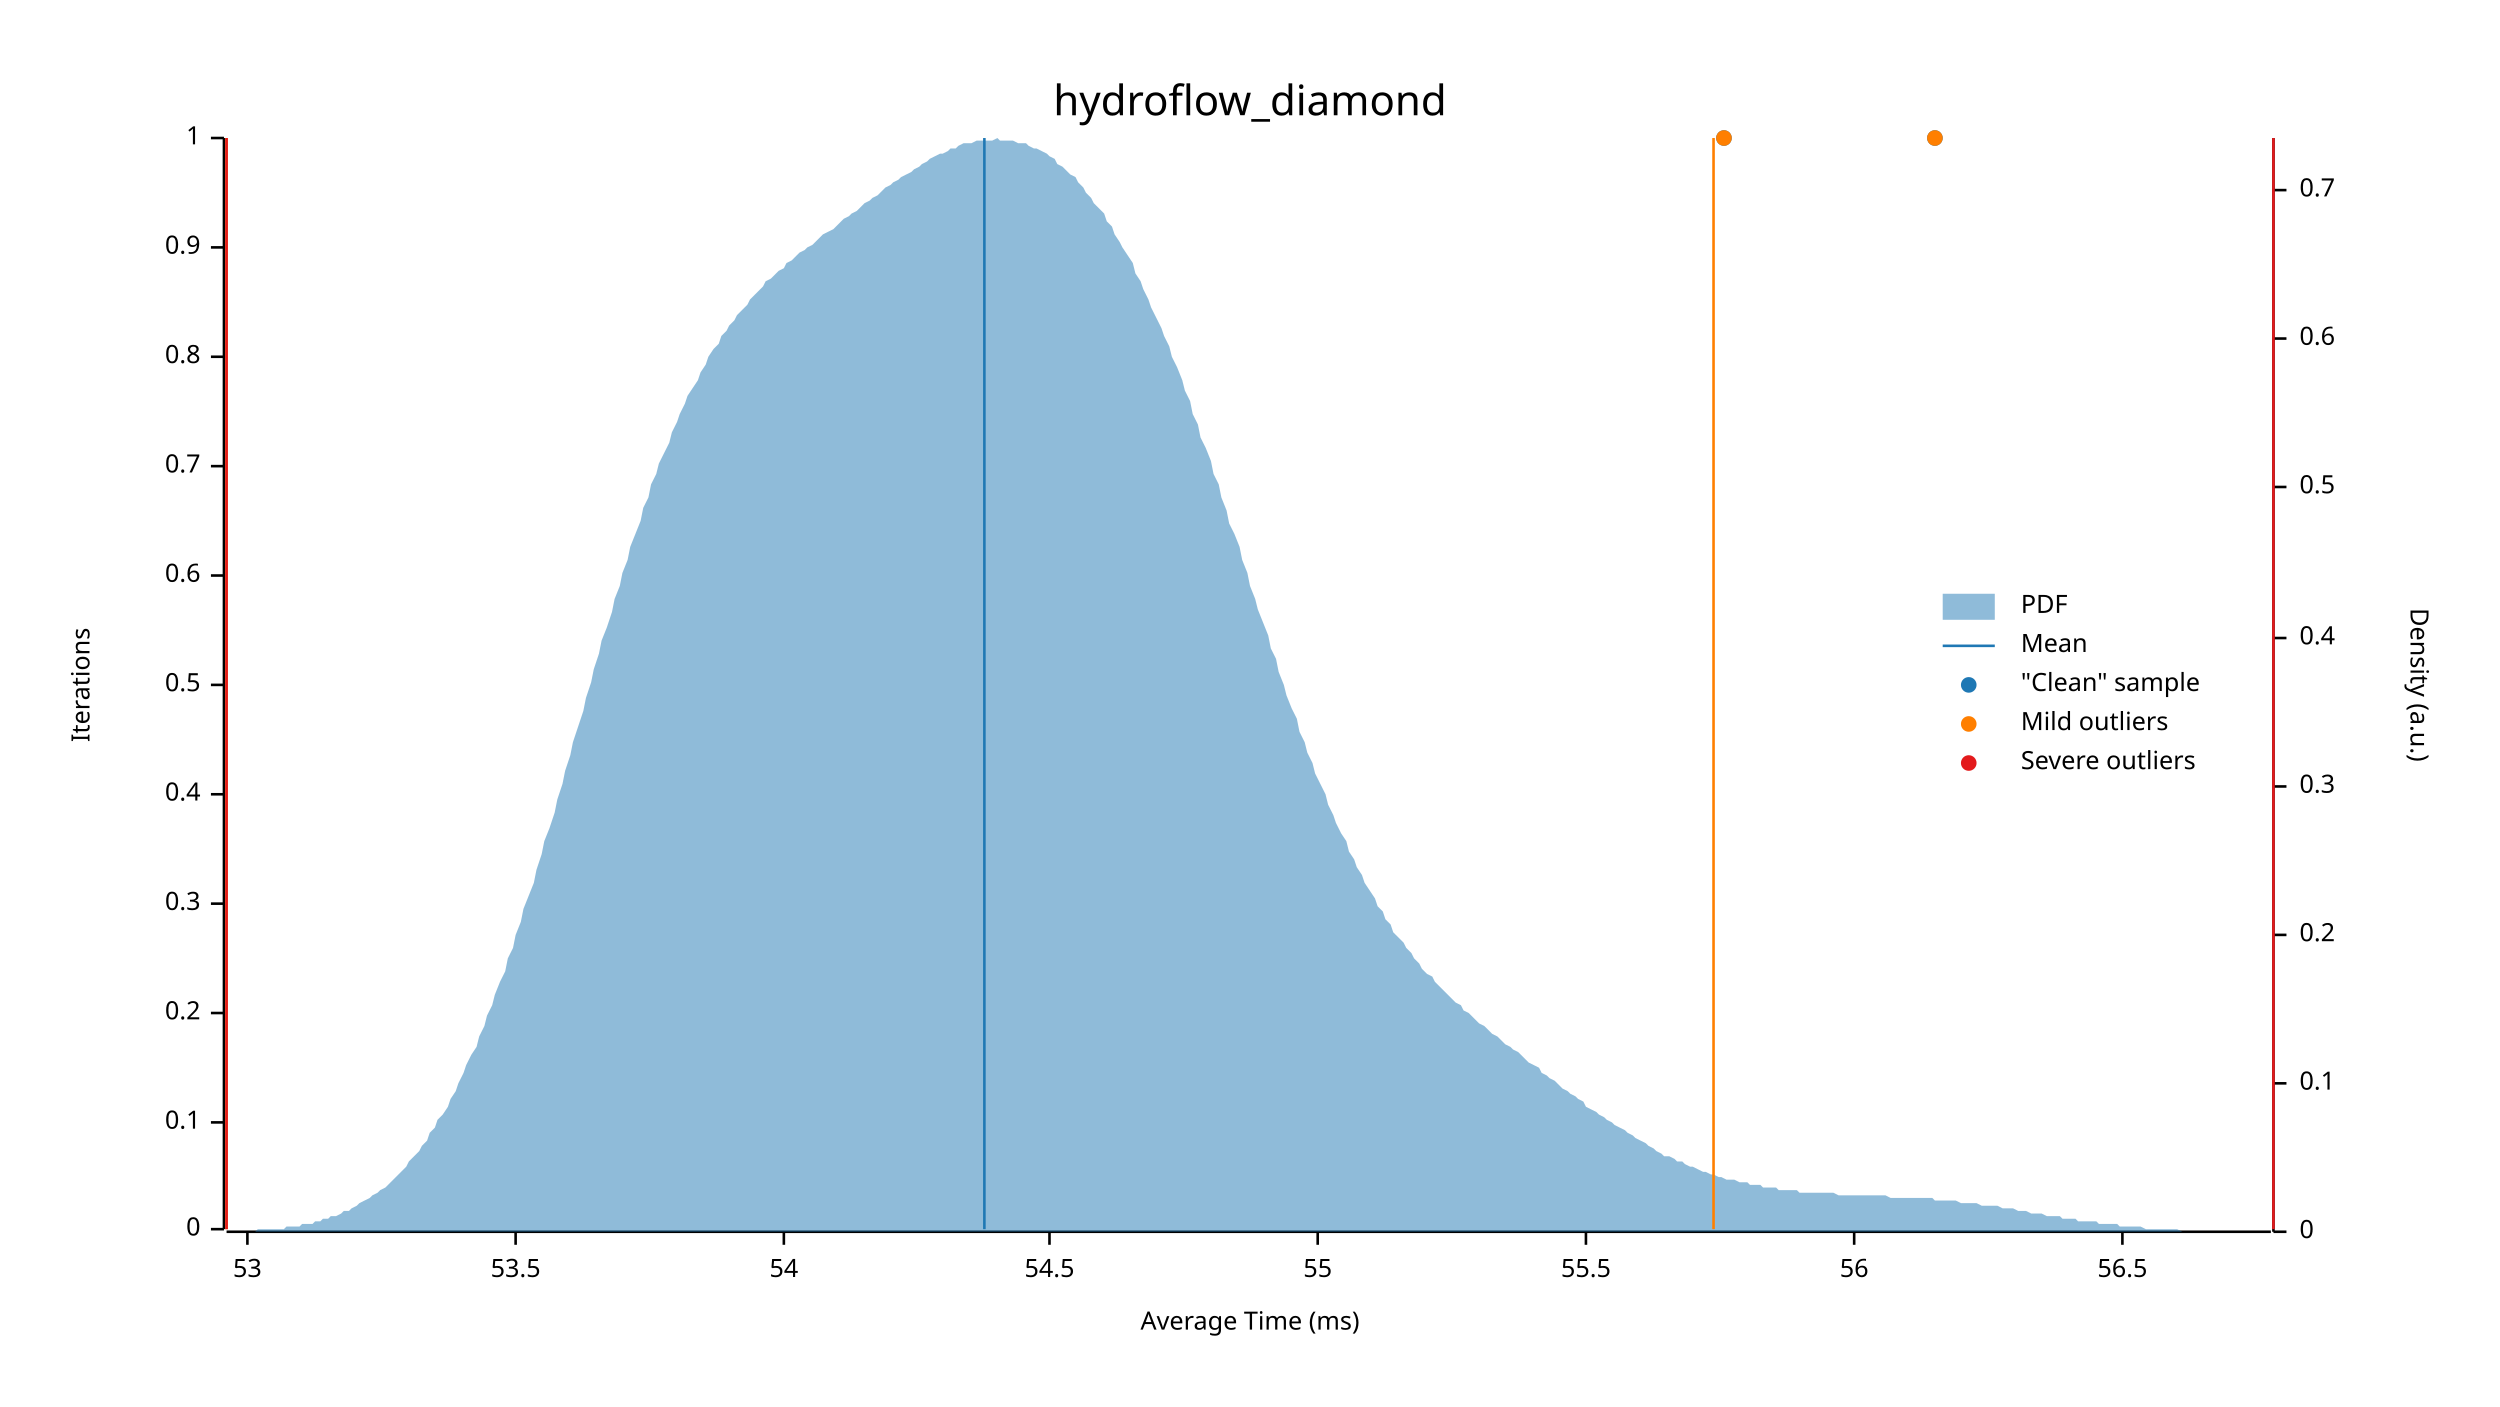
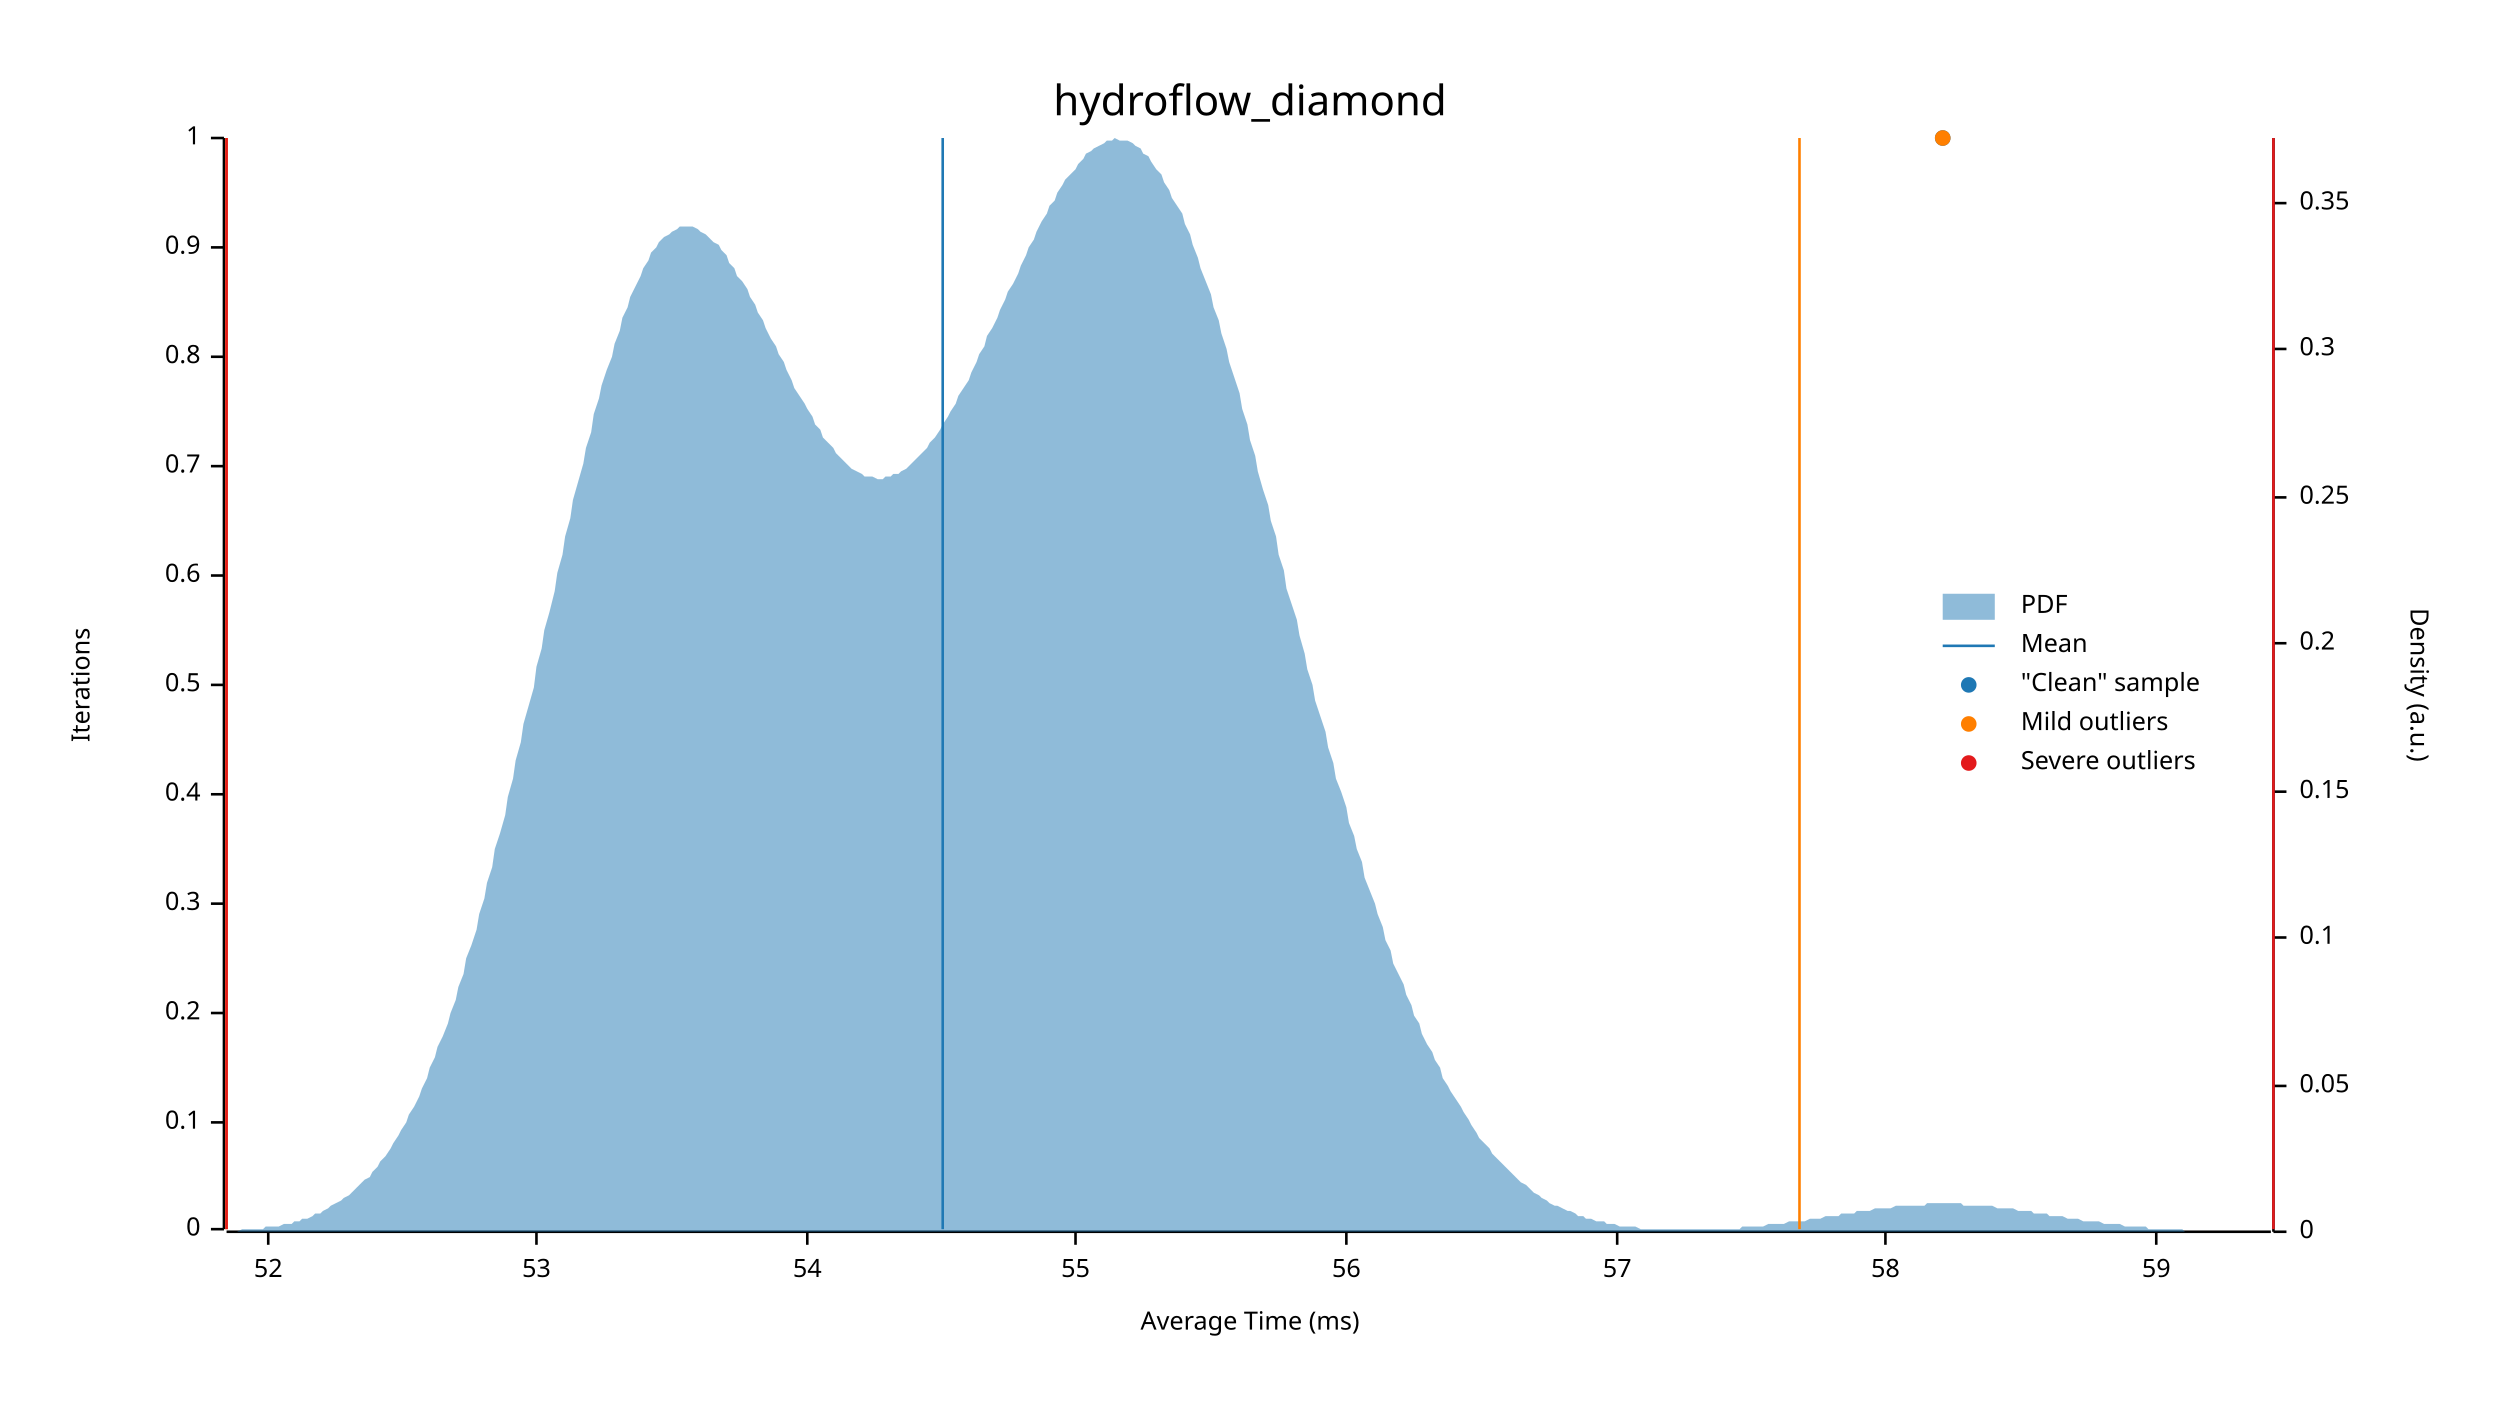
<svg xmlns="http://www.w3.org/2000/svg" width="960" height="540" viewBox="0 0 960 540">
  <text x="480" y="32" dy="0.76em" text-anchor="middle" font-family="sans-serif" font-size="16.129" opacity="1" fill="#000000">
hydroflow_diamond
</text>
  <text x="27" y="263" dy="0.76em" text-anchor="middle" font-family="sans-serif" font-size="9.677" opacity="1" fill="#000000" transform="rotate(270, 27, 263)">
Iterations
</text>
  <text x="480" y="513" dy="-0.5ex" text-anchor="middle" font-family="sans-serif" font-size="9.677" opacity="1" fill="#000000">
Average Time (ms)
</text>
  <polyline fill="none" opacity="1" stroke="#000000" stroke-width="1" points="86,53 86,472 " />
  <text x="77" y="472" dy="0.5ex" text-anchor="end" font-family="sans-serif" font-size="9.677" opacity="1" fill="#000000">
0
</text>
  <polyline fill="none" opacity="1" stroke="#000000" stroke-width="1" points="81,472 86,472 " />
  <text x="77" y="431" dy="0.5ex" text-anchor="end" font-family="sans-serif" font-size="9.677" opacity="1" fill="#000000">
0.1
</text>
  <polyline fill="none" opacity="1" stroke="#000000" stroke-width="1" points="81,431 86,431 " />
  <text x="77" y="389" dy="0.5ex" text-anchor="end" font-family="sans-serif" font-size="9.677" opacity="1" fill="#000000">
0.2
</text>
  <polyline fill="none" opacity="1" stroke="#000000" stroke-width="1" points="81,389 86,389 " />
  <text x="77" y="347" dy="0.5ex" text-anchor="end" font-family="sans-serif" font-size="9.677" opacity="1" fill="#000000">
0.3
</text>
  <polyline fill="none" opacity="1" stroke="#000000" stroke-width="1" points="81,347 86,347 " />
  <text x="77" y="305" dy="0.5ex" text-anchor="end" font-family="sans-serif" font-size="9.677" opacity="1" fill="#000000">
0.4
</text>
  <polyline fill="none" opacity="1" stroke="#000000" stroke-width="1" points="81,305 86,305 " />
  <text x="77" y="263" dy="0.5ex" text-anchor="end" font-family="sans-serif" font-size="9.677" opacity="1" fill="#000000">
0.5
</text>
  <polyline fill="none" opacity="1" stroke="#000000" stroke-width="1" points="81,263 86,263 " />
  <text x="77" y="221" dy="0.5ex" text-anchor="end" font-family="sans-serif" font-size="9.677" opacity="1" fill="#000000">
0.6
</text>
  <polyline fill="none" opacity="1" stroke="#000000" stroke-width="1" points="81,221 86,221 " />
  <text x="77" y="179" dy="0.5ex" text-anchor="end" font-family="sans-serif" font-size="9.677" opacity="1" fill="#000000">
0.7
</text>
  <polyline fill="none" opacity="1" stroke="#000000" stroke-width="1" points="81,179 86,179 " />
  <text x="77" y="137" dy="0.5ex" text-anchor="end" font-family="sans-serif" font-size="9.677" opacity="1" fill="#000000">
0.8
</text>
  <polyline fill="none" opacity="1" stroke="#000000" stroke-width="1" points="81,137 86,137 " />
  <text x="77" y="95" dy="0.5ex" text-anchor="end" font-family="sans-serif" font-size="9.677" opacity="1" fill="#000000">
0.9
</text>
  <polyline fill="none" opacity="1" stroke="#000000" stroke-width="1" points="81,95 86,95 " />
  <text x="77" y="53" dy="0.5ex" text-anchor="end" font-family="sans-serif" font-size="9.677" opacity="1" fill="#000000">
1
</text>
  <polyline fill="none" opacity="1" stroke="#000000" stroke-width="1" points="81,53 86,53 " />
  <polyline fill="none" opacity="1" stroke="#000000" stroke-width="1" points="87,473 872,473 " />
-   <text x="95" y="483" dy="0.76em" text-anchor="middle" font-family="sans-serif" font-size="9.677" opacity="1" fill="#000000">
+   <text x="103" y="483" dy="0.76em" text-anchor="middle" font-family="sans-serif" font-size="9.677" opacity="1" fill="#000000">
+ 52
+ </text>
+   <polyline fill="none" opacity="1" stroke="#000000" stroke-width="1" points="103,473 103,478 " />
+   <text x="206" y="483" dy="0.76em" text-anchor="middle" font-family="sans-serif" font-size="9.677" opacity="1" fill="#000000">
53
</text>
-   <polyline fill="none" opacity="1" stroke="#000000" stroke-width="1" points="95,473 95,478 " />
-   <text x="198" y="483" dy="0.76em" text-anchor="middle" font-family="sans-serif" font-size="9.677" opacity="1" fill="#000000">
- 53.5
- </text>
-   <polyline fill="none" opacity="1" stroke="#000000" stroke-width="1" points="198,473 198,478 " />
-   <text x="301" y="483" dy="0.76em" text-anchor="middle" font-family="sans-serif" font-size="9.677" opacity="1" fill="#000000">
+   <polyline fill="none" opacity="1" stroke="#000000" stroke-width="1" points="206,473 206,478 " />
+   <text x="310" y="483" dy="0.76em" text-anchor="middle" font-family="sans-serif" font-size="9.677" opacity="1" fill="#000000">
54
</text>
-   <polyline fill="none" opacity="1" stroke="#000000" stroke-width="1" points="301,473 301,478 " />
-   <text x="403" y="483" dy="0.76em" text-anchor="middle" font-family="sans-serif" font-size="9.677" opacity="1" fill="#000000">
- 54.5
- </text>
-   <polyline fill="none" opacity="1" stroke="#000000" stroke-width="1" points="403,473 403,478 " />
-   <text x="506" y="483" dy="0.76em" text-anchor="middle" font-family="sans-serif" font-size="9.677" opacity="1" fill="#000000">
+   <polyline fill="none" opacity="1" stroke="#000000" stroke-width="1" points="310,473 310,478 " />
+   <text x="413" y="483" dy="0.76em" text-anchor="middle" font-family="sans-serif" font-size="9.677" opacity="1" fill="#000000">
55
</text>
-   <polyline fill="none" opacity="1" stroke="#000000" stroke-width="1" points="506,473 506,478 " />
-   <text x="609" y="483" dy="0.76em" text-anchor="middle" font-family="sans-serif" font-size="9.677" opacity="1" fill="#000000">
- 55.5
- </text>
-   <polyline fill="none" opacity="1" stroke="#000000" stroke-width="1" points="609,473 609,478 " />
-   <text x="712" y="483" dy="0.76em" text-anchor="middle" font-family="sans-serif" font-size="9.677" opacity="1" fill="#000000">
+   <polyline fill="none" opacity="1" stroke="#000000" stroke-width="1" points="413,473 413,478 " />
+   <text x="517" y="483" dy="0.76em" text-anchor="middle" font-family="sans-serif" font-size="9.677" opacity="1" fill="#000000">
56
</text>
-   <polyline fill="none" opacity="1" stroke="#000000" stroke-width="1" points="712,473 712,478 " />
-   <text x="815" y="483" dy="0.76em" text-anchor="middle" font-family="sans-serif" font-size="9.677" opacity="1" fill="#000000">
- 56.5
+   <polyline fill="none" opacity="1" stroke="#000000" stroke-width="1" points="517,473 517,478 " />
+   <text x="621" y="483" dy="0.76em" text-anchor="middle" font-family="sans-serif" font-size="9.677" opacity="1" fill="#000000">
+ 57
</text>
-   <polyline fill="none" opacity="1" stroke="#000000" stroke-width="1" points="815,473 815,478 " />
+   <polyline fill="none" opacity="1" stroke="#000000" stroke-width="1" points="621,473 621,478 " />
+   <text x="724" y="483" dy="0.76em" text-anchor="middle" font-family="sans-serif" font-size="9.677" opacity="1" fill="#000000">
+ 58
+ </text>
+   <polyline fill="none" opacity="1" stroke="#000000" stroke-width="1" points="724,473 724,478 " />
+   <text x="828" y="483" dy="0.76em" text-anchor="middle" font-family="sans-serif" font-size="9.677" opacity="1" fill="#000000">
+ 59
+ </text>
+   <polyline fill="none" opacity="1" stroke="#000000" stroke-width="1" points="828,473 828,478 " />
  <text x="933" y="263" dy="0.76em" text-anchor="middle" font-family="sans-serif" font-size="9.677" opacity="1" fill="#000000" transform="rotate(90, 933, 263)">
Density (a.u.)
</text>
  <polyline fill="none" opacity="1" stroke="#000000" stroke-width="1" points="873,53 873,473 " />
  <text x="883" y="473" dy="0.5ex" text-anchor="start" font-family="sans-serif" font-size="9.677" opacity="1" fill="#000000">
0
</text>
  <polyline fill="none" opacity="1" stroke="#000000" stroke-width="1" points="873,473 878,473 " />
-   <text x="883" y="416" dy="0.5ex" text-anchor="start" font-family="sans-serif" font-size="9.677" opacity="1" fill="#000000">
+   <text x="883" y="417" dy="0.5ex" text-anchor="start" font-family="sans-serif" font-size="9.677" opacity="1" fill="#000000">
+ 0.05
+ </text>
+   <polyline fill="none" opacity="1" stroke="#000000" stroke-width="1" points="873,417 878,417 " />
+   <text x="883" y="360" dy="0.5ex" text-anchor="start" font-family="sans-serif" font-size="9.677" opacity="1" fill="#000000">
0.1
</text>
-   <polyline fill="none" opacity="1" stroke="#000000" stroke-width="1" points="873,416 878,416 " />
-   <text x="883" y="359" dy="0.5ex" text-anchor="start" font-family="sans-serif" font-size="9.677" opacity="1" fill="#000000">
+   <polyline fill="none" opacity="1" stroke="#000000" stroke-width="1" points="873,360 878,360 " />
+   <text x="883" y="304" dy="0.5ex" text-anchor="start" font-family="sans-serif" font-size="9.677" opacity="1" fill="#000000">
+ 0.15
+ </text>
+   <polyline fill="none" opacity="1" stroke="#000000" stroke-width="1" points="873,304 878,304 " />
+   <text x="883" y="247" dy="0.5ex" text-anchor="start" font-family="sans-serif" font-size="9.677" opacity="1" fill="#000000">
0.2
</text>
-   <polyline fill="none" opacity="1" stroke="#000000" stroke-width="1" points="873,359 878,359 " />
-   <text x="883" y="302" dy="0.5ex" text-anchor="start" font-family="sans-serif" font-size="9.677" opacity="1" fill="#000000">
+   <polyline fill="none" opacity="1" stroke="#000000" stroke-width="1" points="873,247 878,247 " />
+   <text x="883" y="191" dy="0.5ex" text-anchor="start" font-family="sans-serif" font-size="9.677" opacity="1" fill="#000000">
+ 0.25
+ </text>
+   <polyline fill="none" opacity="1" stroke="#000000" stroke-width="1" points="873,191 878,191 " />
+   <text x="883" y="134" dy="0.5ex" text-anchor="start" font-family="sans-serif" font-size="9.677" opacity="1" fill="#000000">
0.3
</text>
-   <polyline fill="none" opacity="1" stroke="#000000" stroke-width="1" points="873,302 878,302 " />
-   <text x="883" y="245" dy="0.5ex" text-anchor="start" font-family="sans-serif" font-size="9.677" opacity="1" fill="#000000">
- 0.4
+   <polyline fill="none" opacity="1" stroke="#000000" stroke-width="1" points="873,134 878,134 " />
+   <text x="883" y="78" dy="0.5ex" text-anchor="start" font-family="sans-serif" font-size="9.677" opacity="1" fill="#000000">
+ 0.35
</text>
-   <polyline fill="none" opacity="1" stroke="#000000" stroke-width="1" points="873,245 878,245 " />
-   <text x="883" y="187" dy="0.5ex" text-anchor="start" font-family="sans-serif" font-size="9.677" opacity="1" fill="#000000">
- 0.5
- </text>
-   <polyline fill="none" opacity="1" stroke="#000000" stroke-width="1" points="873,187 878,187 " />
-   <text x="883" y="130" dy="0.5ex" text-anchor="start" font-family="sans-serif" font-size="9.677" opacity="1" fill="#000000">
- 0.6
- </text>
-   <polyline fill="none" opacity="1" stroke="#000000" stroke-width="1" points="873,130 878,130 " />
-   <text x="883" y="73" dy="0.5ex" text-anchor="start" font-family="sans-serif" font-size="9.677" opacity="1" fill="#000000">
- 0.7
- </text>
-   <polyline fill="none" opacity="1" stroke="#000000" stroke-width="1" points="873,73 878,73 " />
-   <polygon opacity="0.5" fill="#1F78B4" points="87,473 88,473 90,473 91,473 93,473 94,473 96,473 98,473 99,472 101,472 102,472 104,472 105,472 107,472 109,472 110,471 112,471 113,471 115,471 116,470 118,470 120,470 121,469 123,469 124,468 126,468 127,467 129,467 131,466 132,465 134,465 135,464 137,463 138,462 140,461 142,460 143,459 145,458 146,457 148,456 150,454 151,453 153,451 154,450 156,448 157,446 159,444 161,442 162,440 164,438 165,435 167,433 168,430 170,428 172,425 173,422 175,419 176,416 178,412 179,409 181,405 183,402 184,398 186,394 187,390 189,386 190,382 192,377 194,373 195,368 197,364 198,359 200,354 201,349 203,344 205,339 206,334 208,328 209,323 211,318 213,312 214,307 216,301 217,296 219,290 220,285 222,279 224,273 225,268 227,262 228,257 230,251 231,246 233,241 235,235 236,230 238,225 239,220 241,215 242,210 244,205 246,200 247,195 249,191 250,186 252,182 253,178 255,174 257,170 258,166 260,162 261,159 263,155 264,152 266,149 268,146 269,143 271,140 272,137 274,134 276,132 277,129 279,127 280,125 282,123 283,121 285,119 287,117 288,115 290,113 291,112 293,110 294,108 296,107 298,105 299,104 301,103 302,101 304,100 305,99 307,97 309,96 310,95 312,94 313,93 315,91 316,90 318,89 320,88 321,87 323,85 324,84 326,83 327,82 329,81 331,79 332,78 334,77 335,76 337,75 339,73 340,72 342,71 343,70 345,69 346,68 348,67 350,66 351,65 353,64 354,63 356,62 357,61 359,60 361,59 362,59 364,58 365,57 367,57 368,56 370,55 372,55 373,55 375,54 376,54 378,54 379,54 381,54 383,53 384,54 386,54 387,54 389,54 391,55 392,55 394,55 395,56 397,57 398,57 400,58 402,59 403,60 405,61 406,63 408,64 409,65 411,67 413,68 414,70 416,72 417,74 419,76 420,78 422,80 424,82 425,85 427,87 428,90 430,93 431,95 433,98 435,101 436,105 438,108 439,111 441,115 442,118 444,122 446,126 447,129 449,133 450,137 452,141 454,146 455,150 457,154 458,159 460,163 461,168 463,172 465,177 466,182 468,186 469,191 471,196 472,201 474,205 476,210 477,215 479,220 480,225 482,230 483,234 485,239 487,244 488,249 490,253 491,258 493,263 494,267 496,272 498,276 499,281 501,285 502,289 504,293 505,297 507,301 509,305 510,309 512,313 513,316 515,320 517,323 518,327 520,330 521,333 523,336 524,339 526,342 528,345 529,348 531,350 532,353 534,355 535,358 537,360 539,362 540,364 542,366 543,368 545,370 546,372 548,374 550,375 551,377 553,379 554,380 556,382 557,383 559,385 561,386 562,388 564,389 565,390 567,392 568,393 570,394 572,396 573,397 575,398 576,399 578,401 580,402 581,403 583,404 584,405 586,407 587,408 589,409 591,410 592,412 594,413 595,414 597,415 598,416 600,418 602,419 603,420 605,421 606,422 608,423 609,425 611,426 613,427 614,428 616,429 617,430 619,431 620,432 622,433 624,434 625,435 627,436 628,437 630,438 632,439 633,440 635,441 636,442 638,443 639,444 641,444 643,445 644,446 646,446 647,447 649,448 650,448 652,449 654,450 655,450 657,451 658,451 660,452 661,452 663,453 665,453 666,453 668,454 669,454 671,454 672,455 674,455 676,455 677,456 679,456 680,456 682,456 683,457 685,457 687,457 688,457 690,457 691,458 693,458 695,458 696,458 698,458 699,458 701,458 702,458 704,458 706,459 707,459 709,459 710,459 712,459 713,459 715,459 717,459 718,459 720,459 721,459 723,459 724,459 726,460 728,460 729,460 731,460 732,460 734,460 735,460 737,460 739,460 740,460 742,460 743,461 745,461 746,461 748,461 750,461 751,461 753,462 754,462 756,462 758,462 759,462 761,463 762,463 764,463 765,463 767,463 769,464 770,464 772,464 773,464 775,465 776,465 778,465 780,466 781,466 783,466 784,466 786,467 787,467 789,467 791,467 792,468 794,468 795,468 797,468 798,469 800,469 802,469 803,469 805,469 806,470 808,470 809,470 811,470 813,470 814,471 816,471 817,471 819,471 821,471 822,471 824,472 825,472 827,472 828,472 830,472 832,472 833,472 835,472 836,472 838,473 839,473 841,473 843,473 844,473 846,473 847,473 849,473 850,473 852,473 854,473 855,473 857,473 858,473 860,473 861,473 863,473 865,473 866,473 868,473 869,473 871,473 873,473 873,473 87,473 " />
-   <polyline fill="none" opacity="1" stroke="#1F78B4" stroke-width="1" points="378,472 378,53 " />
+   <polyline fill="none" opacity="1" stroke="#000000" stroke-width="1" points="873,78 878,78 " />
+   <polygon opacity="0.5" fill="#1F78B4" points="87,473 88,473 90,473 91,473 93,472 94,472 96,472 98,472 99,472 101,472 102,471 104,471 105,471 107,471 109,470 110,470 112,470 113,469 115,469 116,468 118,468 120,467 121,466 123,466 124,465 126,464 127,463 129,462 131,461 132,460 134,459 135,458 137,456 138,455 140,453 142,452 143,450 145,448 146,446 148,444 150,441 151,439 153,436 154,434 156,431 157,428 159,425 161,421 162,418 164,414 165,410 167,406 168,402 170,398 172,393 173,389 175,384 176,379 178,374 179,368 181,363 183,357 184,351 186,345 187,339 189,333 190,326 192,320 194,313 195,306 197,299 198,292 200,285 201,278 203,271 205,264 206,256 208,249 209,242 211,235 213,227 214,220 216,213 217,206 219,199 220,192 222,185 224,178 225,172 227,166 228,159 230,153 231,148 233,142 235,137 236,132 238,127 239,122 241,118 242,114 244,110 246,106 247,103 249,100 250,97 252,95 253,93 255,91 257,90 258,89 260,88 261,87 263,87 264,87 266,87 268,88 269,89 271,90 272,91 274,93 276,94 277,96 279,98 280,101 282,103 283,106 285,108 287,111 288,114 290,117 291,120 293,123 294,126 296,130 298,133 299,136 301,139 302,142 304,146 305,149 307,152 309,155 310,157 312,160 313,163 315,165 316,168 318,170 320,172 321,174 323,176 324,177 326,179 327,180 329,181 331,182 332,183 334,183 335,183 337,184 339,184 340,183 342,183 343,182 345,182 346,181 348,180 350,178 351,177 353,175 354,174 356,172 357,170 359,168 361,165 362,163 364,160 365,158 367,155 368,152 370,149 372,146 373,143 375,139 376,136 378,133 379,129 381,126 383,122 384,119 386,115 387,112 389,109 391,105 392,102 394,98 395,95 397,92 398,89 400,85 402,82 403,79 405,77 406,74 408,71 409,69 411,67 413,65 414,63 416,61 417,59 419,58 420,57 422,56 424,55 425,54 427,54 428,53 430,54 431,54 433,54 435,55 436,56 438,57 439,59 441,60 442,62 444,65 446,67 447,70 449,73 450,76 452,79 454,82 455,86 457,90 458,94 460,99 461,103 463,108 465,113 466,118 468,123 469,128 471,134 472,139 474,145 476,151 477,157 479,163 480,169 482,175 483,181 485,188 487,194 488,200 490,206 491,213 493,219 494,226 496,232 498,238 499,244 501,251 502,257 504,263 505,269 507,275 509,281 510,287 512,293 513,299 515,304 517,310 518,316 520,321 521,326 523,331 524,337 526,342 528,347 529,351 531,356 532,361 534,365 535,370 537,374 539,378 540,382 542,386 543,390 545,393 546,397 548,401 550,404 551,407 553,410 554,414 556,417 557,419 559,422 561,425 562,427 564,430 565,432 567,435 568,437 570,439 572,441 573,443 575,445 576,446 578,448 580,450 581,451 583,453 584,454 586,455 587,456 589,458 591,459 592,460 594,461 595,462 597,463 598,463 600,464 602,465 603,465 605,466 606,467 608,467 609,468 611,468 613,469 614,469 616,469 617,470 619,470 620,470 622,471 624,471 625,471 627,471 628,471 630,472 632,472 633,472 635,472 636,472 638,472 639,472 641,472 643,472 644,472 646,472 647,472 649,472 650,472 652,472 654,472 655,472 657,472 658,472 660,472 661,472 663,472 665,472 666,472 668,472 669,471 671,471 672,471 674,471 676,471 677,471 679,470 680,470 682,470 683,470 685,470 687,469 688,469 690,469 691,469 693,469 695,468 696,468 698,468 699,468 701,467 702,467 704,467 706,467 707,466 709,466 710,466 712,466 713,465 715,465 717,465 718,465 720,464 721,464 723,464 724,464 726,464 728,463 729,463 731,463 732,463 734,463 735,463 737,463 739,463 740,462 742,462 743,462 745,462 746,462 748,462 750,462 751,462 753,462 754,463 756,463 758,463 759,463 761,463 762,463 764,463 765,463 767,464 769,464 770,464 772,464 773,464 775,465 776,465 778,465 780,465 781,466 783,466 784,466 786,466 787,467 789,467 791,467 792,467 794,468 795,468 797,468 798,468 800,469 802,469 803,469 805,469 806,469 808,470 809,470 811,470 813,470 814,470 816,471 817,471 819,471 821,471 822,471 824,471 825,472 827,472 828,472 830,472 832,472 833,472 835,472 836,472 838,472 839,473 841,473 843,473 844,473 846,473 847,473 849,473 850,473 852,473 854,473 855,473 857,473 858,473 860,473 861,473 863,473 865,473 866,473 868,473 869,473 871,473 873,473 873,473 87,473 " />
+   <polyline fill="none" opacity="1" stroke="#1F78B4" stroke-width="1" points="362,472 362,53 " />
  <polyline fill="none" opacity="1" stroke="#FF7F00" stroke-width="1" points="87,472 87,53 " />
-   <polyline fill="none" opacity="1" stroke="#FF7F00" stroke-width="1" points="658,472 658,53 " />
+   <polyline fill="none" opacity="1" stroke="#FF7F00" stroke-width="1" points="691,472 691,53 " />
  <polyline fill="none" opacity="1" stroke="#E31A1C" stroke-width="1" points="87,472 87,53 " />
  <polyline fill="none" opacity="1" stroke="#E31A1C" stroke-width="1" points="873,472 873,53 " />
-   <circle cx="662" cy="53" r="3" opacity="1" fill="#1F78B4" stroke="none" stroke-width="1" />
-   <circle cx="743" cy="53" r="3" opacity="1" fill="#1F78B4" stroke="none" stroke-width="1" />
-   <circle cx="662" cy="53" r="3" opacity="1" fill="#FF7F00" stroke="none" stroke-width="1" />
-   <circle cx="743" cy="53" r="3" opacity="1" fill="#FF7F00" stroke="none" stroke-width="1" />
+   <circle cx="746" cy="53" r="3" opacity="1" fill="#1F78B4" stroke="none" stroke-width="1" />
+   <circle cx="746" cy="53" r="3" opacity="1" fill="#FF7F00" stroke="none" stroke-width="1" />
  <text x="776" y="228" dy="0.76em" text-anchor="start" font-family="sans-serif" font-size="9.677" opacity="1" fill="#000000">
PDF
</text>
  <text x="776" y="243" dy="0.76em" text-anchor="start" font-family="sans-serif" font-size="9.677" opacity="1" fill="#000000">
Mean
</text>
  <text x="776" y="258" dy="0.76em" text-anchor="start" font-family="sans-serif" font-size="9.677" opacity="1" fill="#000000">
"Clean" sample
</text>
  <text x="776" y="273" dy="0.76em" text-anchor="start" font-family="sans-serif" font-size="9.677" opacity="1" fill="#000000">
Mild outliers
</text>
  <text x="776" y="288" dy="0.76em" text-anchor="start" font-family="sans-serif" font-size="9.677" opacity="1" fill="#000000">
Severe outliers
</text>
  <rect x="746" y="228" width="20" height="10" opacity="0.5" fill="#1F78B4" stroke="none" />
  <polyline fill="none" opacity="1" stroke="#1F78B4" stroke-width="1" points="746,248 766,248 " />
  <circle cx="756" cy="263" r="3" opacity="1" fill="#1F78B4" stroke="none" stroke-width="1" />
  <circle cx="756" cy="278" r="3" opacity="1" fill="#FF7F00" stroke="none" stroke-width="1" />
  <circle cx="756" cy="293" r="3" opacity="1" fill="#E31A1C" stroke="none" stroke-width="1" />
</svg>
